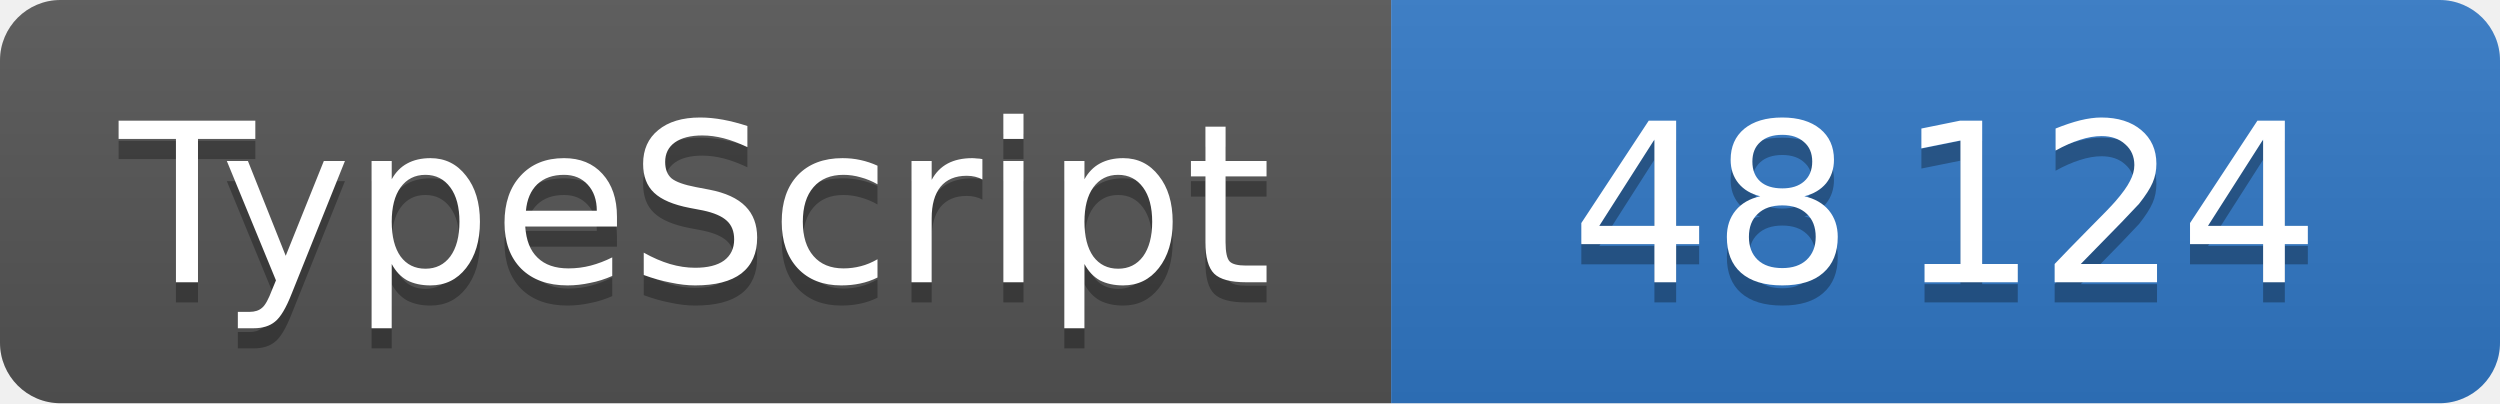
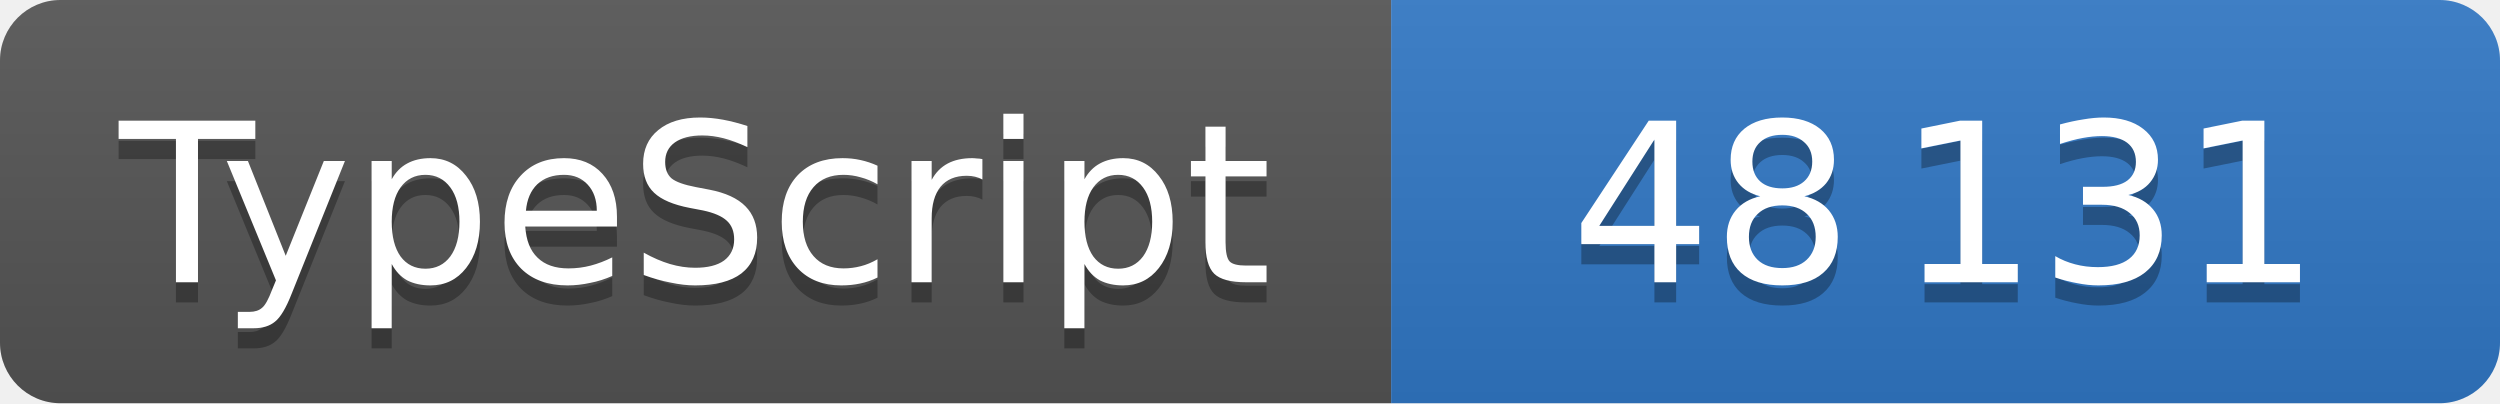
<svg xmlns="http://www.w3.org/2000/svg" width="124" height="20" role="img" font-family="Verdana,DejaVu Sans,sans-serif" font-size="11" text-anchor="middle">
  <linearGradient id="shine" x2="0" y2="100%">
    <stop offset="0" stop-color="#bbb" stop-opacity=".1" />
    <stop offset="1" stop-opacity=".1" />
  </linearGradient>
  <clipPath id="round">
    <rect width="100%" height="100%" rx="3" />
  </clipPath>
  <g clip-path="url(#round)">
    <svg width="69" height="100%">
      <rect width="100%" height="100%" fill="#555" />
      <rect width="100%" height="100%" fill="url(#shine)" />
      <text x="50%" y="15" fill="#010101" fill-opacity=".3">TypeScript</text>
      <text x="50%" y="14" fill="#fff">TypeScript</text>
    </svg>
    <svg x="69" width="55" height="100%">
      <rect width="100%" height="100%" fill="#3178c6" />
      <rect width="100%" height="100%" fill="url(#shine)" />
      <text x="50%" y="15" fill="#010101" fill-opacity=".3">
-         48 124
+         48 131
      </text>
      <text x="50%" y="14" fill="#fff">
-         48 124
+         48 131
      </text>
    </svg>
  </g>
</svg>
